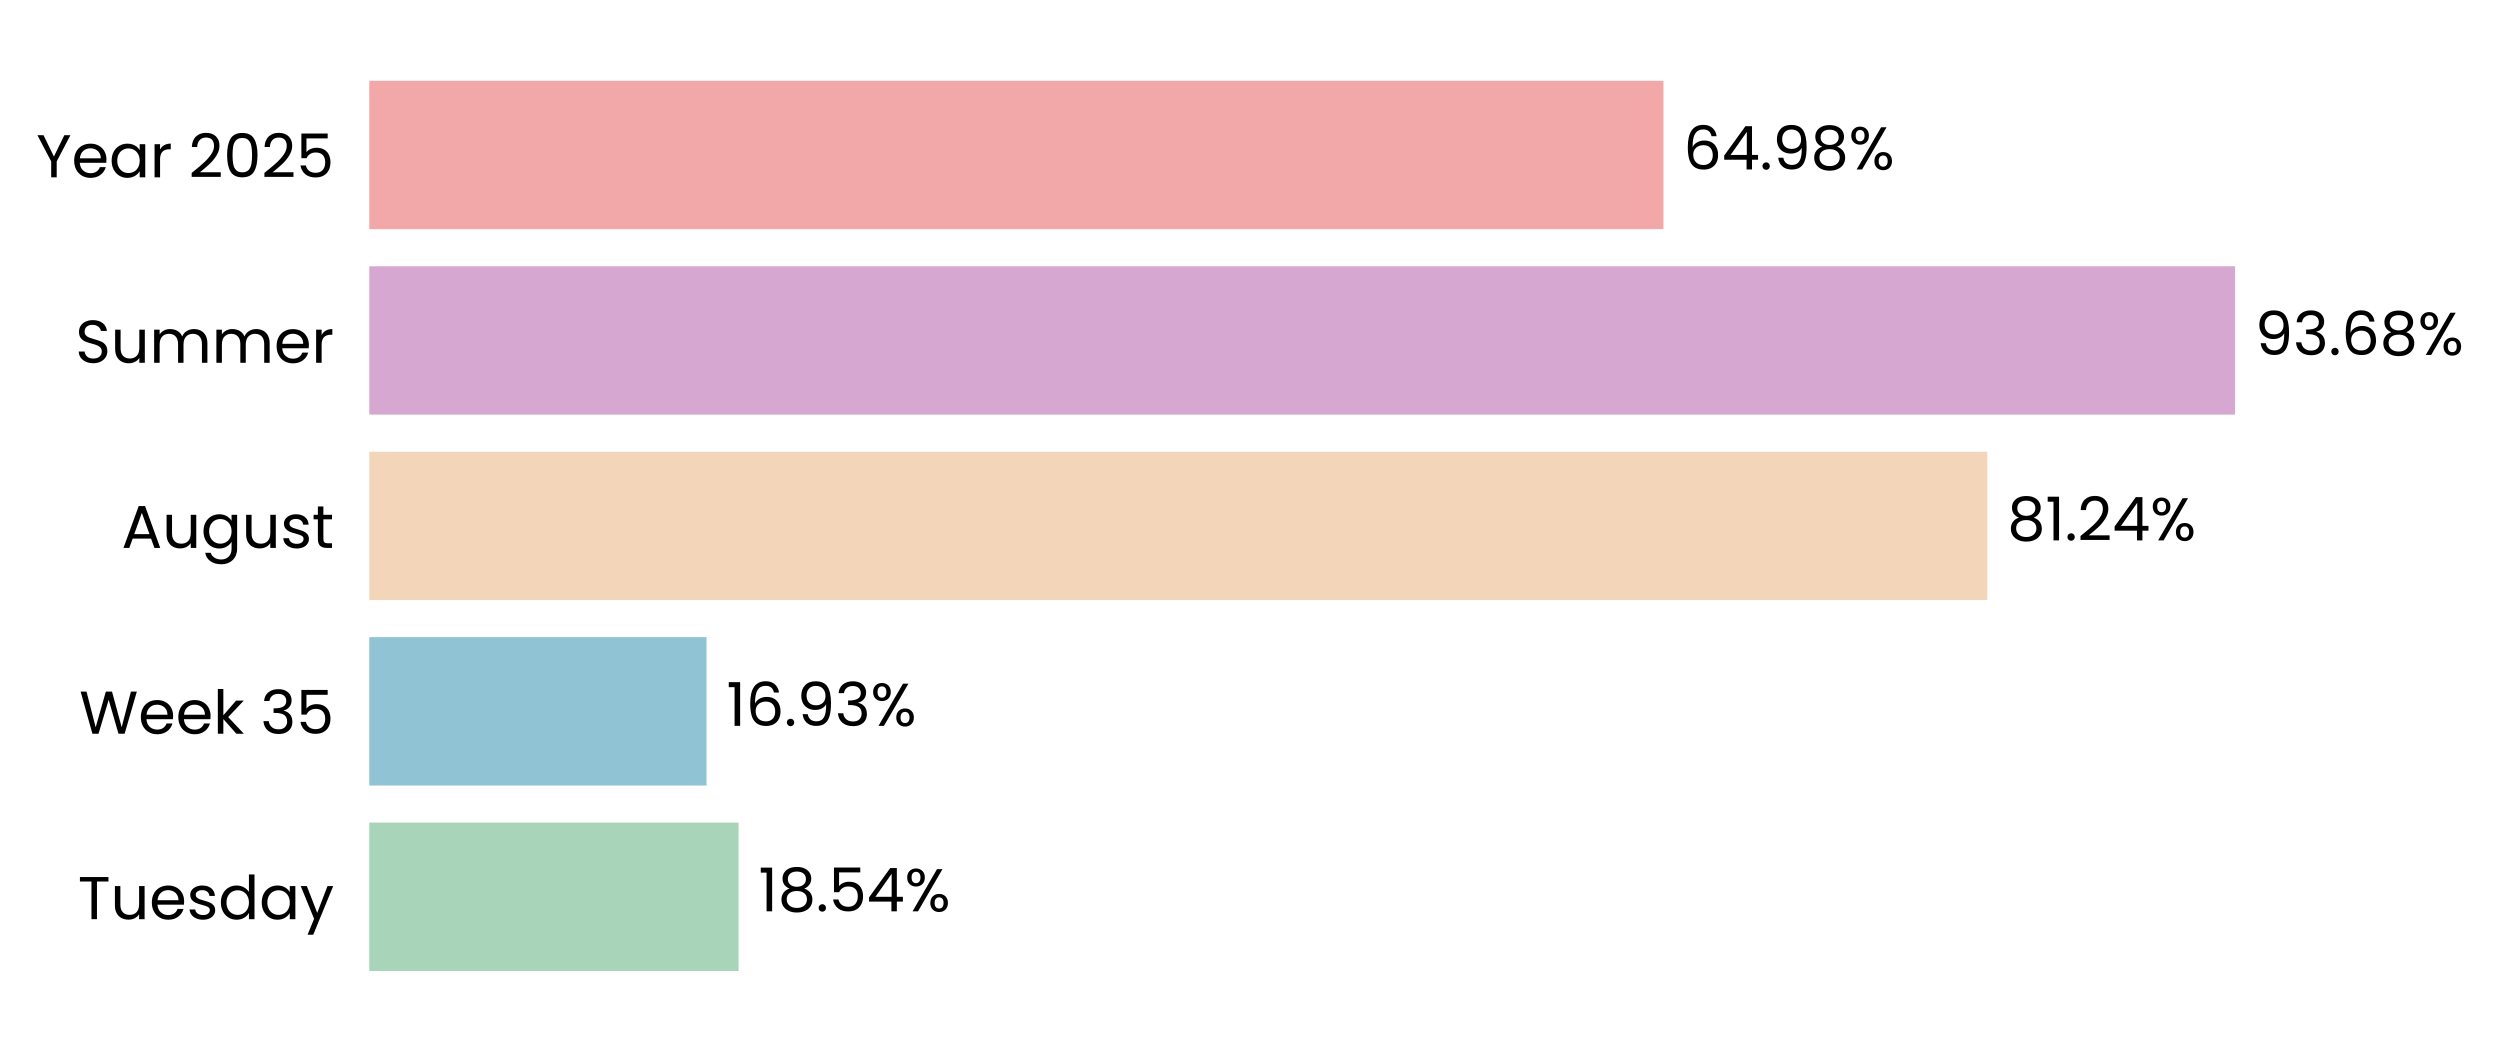
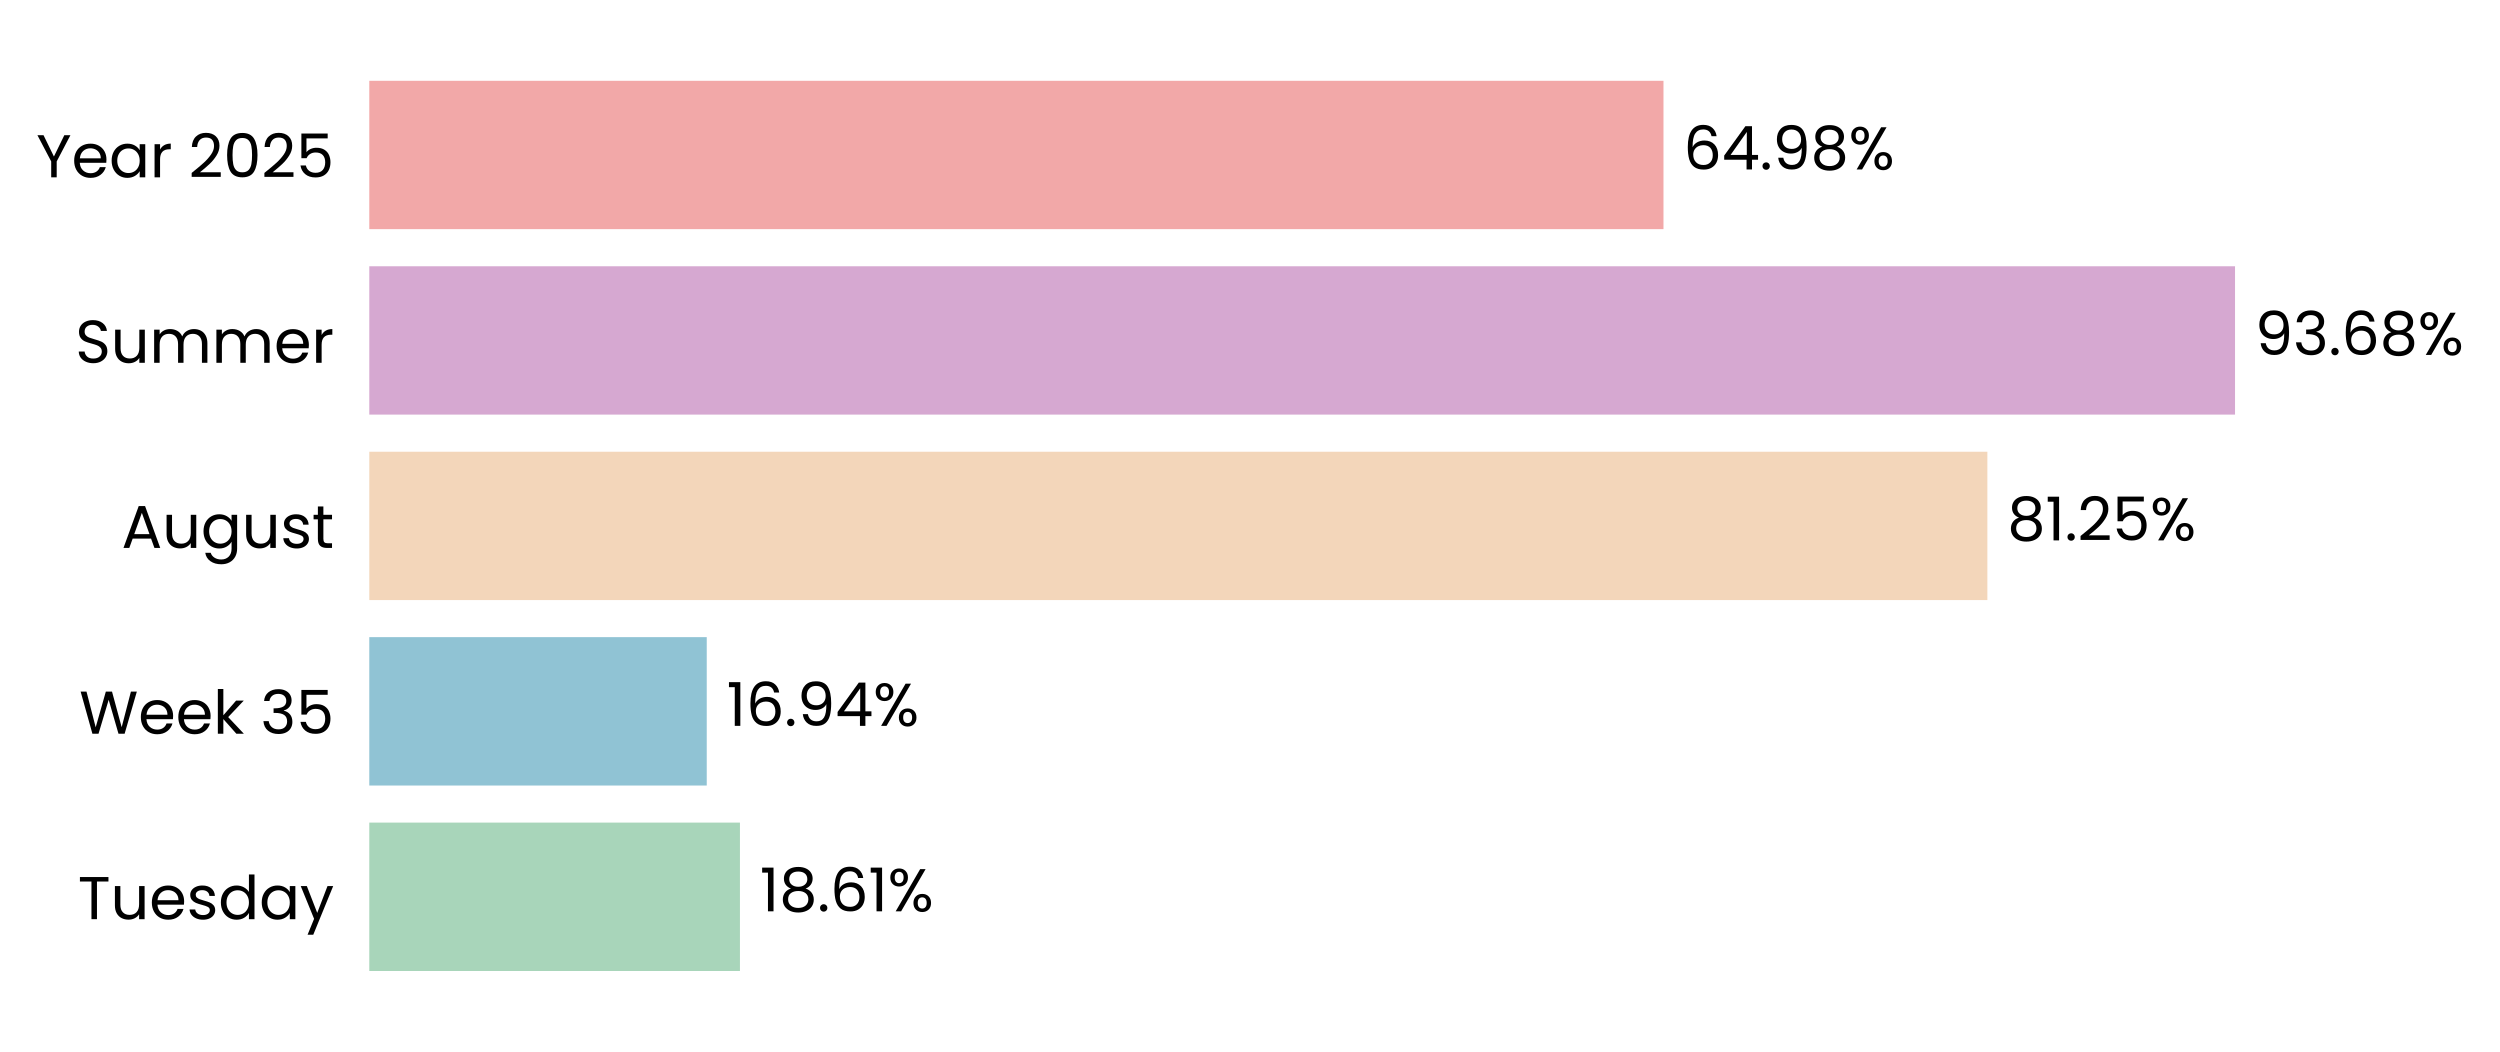
<svg xmlns="http://www.w3.org/2000/svg" xmlns:xlink="http://www.w3.org/1999/xlink" width="496.306pt" height="208.8pt" viewBox="0 0 496.306 208.8" version="1.1">
  <defs>
    <style type="text/css">*{stroke-linejoin: round; stroke-linecap: butt}</style>
  </defs>
  <g id="figure_1">
    <g id="patch_1">
      <path d="M 0 208.8  L 496.306 208.8  L 496.306 0  L 0 0  L 0 208.8  z " style="fill: none" />
    </g>
    <g id="axes_1">
      <g id="patch_2">
-         <path d="M 73.311 201.6  L 468.692 201.6  L 468.692 7.2  L 73.311 7.2  L 73.311 201.6  z " style="fill: none" />
+         <path d="M 73.311 201.6  L 468.689 201.6  L 468.689 7.2  L 73.311 7.2  L 73.311 201.6  z " style="fill: none" />
      </g>
      <g id="patch_3">
-         <path d="M 73.311 192.764  L 146.621 192.764  L 146.621 163.309  L 73.311 163.309  z " clip-path="url(#p4c07326f42)" style="fill: #a8d5ba" />
+         <path d="M 73.311 192.764  L 146.895 192.764  L 146.895 163.309  L 73.311 163.309  z " clip-path="url(#p20bd385de1)" style="fill: #a8d5ba" />
      </g>
      <g id="patch_4">
-         <path d="M 73.311 155.945  L 140.267 155.945  L 140.267 126.491  L 73.311 126.491  z " clip-path="url(#p4c07326f42)" style="fill: #90c3d4" />
+         <path d="M 73.311 155.945  L 140.306 155.945  L 140.306 126.491  L 73.311 126.491  z " clip-path="url(#p20bd385de1)" style="fill: #90c3d4" />
      </g>
      <g id="patch_5">
-         <path d="M 73.311 119.127  L 394.531 119.127  L 394.531 89.673  L 73.311 89.673  z " clip-path="url(#p4c07326f42)" style="fill: #f3d6ba" />
+         <path d="M 73.311 119.127  L 394.538 119.127  L 394.538 89.673  L 73.311 89.673  z " clip-path="url(#p20bd385de1)" style="fill: #f3d6ba" />
      </g>
      <g id="patch_6">
-         <path d="M 73.311 82.309  L 443.703 82.309  L 443.703 52.855  L 73.311 52.855  z " clip-path="url(#p4c07326f42)" style="fill: #d6a8d1" />
+         <path d="M 73.311 82.309  L 443.703 82.309  L 443.703 52.855  L 73.311 52.855  z " clip-path="url(#p20bd385de1)" style="fill: #d6a8d1" />
      </g>
      <g id="patch_7">
-         <path d="M 73.311 45.491  L 330.239 45.491  L 330.239 16.036  L 73.311 16.036  z " clip-path="url(#p4c07326f42)" style="fill: #f2a8a8" />
+         <path d="M 73.311 45.491  L 330.238 45.491  L 330.238 16.036  L 73.311 16.036  z " clip-path="url(#p20bd385de1)" style="fill: #f2a8a8" />
      </g>
      <g id="matplotlib.axis_1">
        <g id="ytick_1">
          <g id="text_1">
            <g transform="translate(15.4575 182.4764) scale(0.12 -0.12)">
              <defs>
                <path id="Poppins-Regular-54" d="M 3238 4461  L 3238 3987  L 2022 3987  L 2022 0  L 1440 0  L 1440 3987  L 218 3987  L 218 4461  L 3238 4461  z " transform="scale(0.015625)" />
                <path id="Poppins-Regular-75" d="M 3603 3507  L 3603 0  L 3021 0  L 3021 518  Q 2854 250 2556 99  Q 2259 -51 1901 -51  Q 1491 -51 1164 118  Q 838 288 649 627  Q 461 966 461 1453  L 461 3507  L 1037 3507  L 1037 1530  Q 1037 1011 1299 732  Q 1562 454 2016 454  Q 2483 454 2752 742  Q 3021 1030 3021 1581  L 3021 3507  L 3603 3507  z " transform="scale(0.015625)" />
                <path id="Poppins-Regular-65" d="M 3693 1888  Q 3693 1722 3674 1536  L 870 1536  Q 902 1018 1225 726  Q 1549 435 2010 435  Q 2387 435 2640 611  Q 2893 787 2995 1082  L 3622 1082  Q 3482 576 3059 259  Q 2637 -58 2010 -58  Q 1510 -58 1116 166  Q 723 390 499 803  Q 275 1216 275 1760  Q 275 2304 492 2713  Q 710 3123 1104 3344  Q 1498 3565 2010 3565  Q 2509 3565 2893 3347  Q 3277 3130 3485 2749  Q 3693 2368 3693 1888  z M 3091 2010  Q 3091 2342 2944 2582  Q 2797 2822 2544 2947  Q 2291 3072 1984 3072  Q 1542 3072 1232 2790  Q 922 2509 877 2010  L 3091 2010  z " transform="scale(0.015625)" />
                <path id="Poppins-Regular-73" d="M 1734 -58  Q 1331 -58 1011 80  Q 691 218 505 464  Q 320 710 301 1030  L 902 1030  Q 928 768 1149 601  Q 1370 435 1728 435  Q 2061 435 2253 582  Q 2445 730 2445 954  Q 2445 1184 2240 1296  Q 2035 1408 1606 1517  Q 1216 1619 969 1724  Q 723 1830 547 2038  Q 371 2246 371 2586  Q 371 2854 531 3078  Q 691 3302 985 3433  Q 1280 3565 1658 3565  Q 2240 3565 2598 3270  Q 2957 2976 2982 2464  L 2400 2464  Q 2381 2739 2179 2905  Q 1978 3072 1638 3072  Q 1325 3072 1139 2937  Q 954 2803 954 2586  Q 954 2413 1066 2301  Q 1178 2189 1347 2121  Q 1517 2054 1818 1971  Q 2195 1869 2432 1769  Q 2669 1670 2838 1472  Q 3008 1274 3014 954  Q 3014 666 2854 435  Q 2694 205 2403 73  Q 2112 -58 1734 -58  z " transform="scale(0.015625)" />
                <path id="Poppins-Regular-64" d="M 275 1766  Q 275 2304 492 2710  Q 710 3117 1091 3341  Q 1472 3565 1946 3565  Q 2355 3565 2707 3376  Q 3059 3187 3245 2880  L 3245 4736  L 3834 4736  L 3834 0  L 3245 0  L 3245 659  Q 3072 346 2733 144  Q 2394 -58 1939 -58  Q 1472 -58 1091 172  Q 710 403 492 819  Q 275 1235 275 1766  z M 3245 1760  Q 3245 2157 3085 2451  Q 2925 2746 2653 2902  Q 2381 3059 2054 3059  Q 1728 3059 1459 2905  Q 1190 2752 1030 2457  Q 870 2163 870 1766  Q 870 1363 1030 1065  Q 1190 768 1459 611  Q 1728 454 2054 454  Q 2381 454 2653 611  Q 2925 768 3085 1065  Q 3245 1363 3245 1760  z " transform="scale(0.015625)" />
                <path id="Poppins-Regular-61" d="M 275 1766  Q 275 2304 492 2710  Q 710 3117 1091 3341  Q 1472 3565 1939 3565  Q 2400 3565 2739 3366  Q 3078 3168 3245 2867  L 3245 3507  L 3834 3507  L 3834 0  L 3245 0  L 3245 653  Q 3072 346 2729 144  Q 2387 -58 1933 -58  Q 1466 -58 1088 172  Q 710 403 492 819  Q 275 1235 275 1766  z M 3245 1760  Q 3245 2157 3085 2451  Q 2925 2746 2653 2902  Q 2381 3059 2054 3059  Q 1728 3059 1459 2905  Q 1190 2752 1030 2457  Q 870 2163 870 1766  Q 870 1363 1030 1065  Q 1190 768 1459 611  Q 1728 454 2054 454  Q 2381 454 2653 611  Q 2925 768 3085 1065  Q 3245 1363 3245 1760  z " transform="scale(0.015625)" />
                <path id="Poppins-Regular-79" d="M 3514 3507  L 1402 -1651  L 800 -1651  L 1491 38  L 77 3507  L 723 3507  L 1824 666  L 2912 3507  L 3514 3507  z " transform="scale(0.015625)" />
              </defs>
              <use xlink:href="#Poppins-Regular-54" />
              <use xlink:href="#Poppins-Regular-75" transform="translate(54.09999 0)" />
              <use xlink:href="#Poppins-Regular-65" transform="translate(118.1 0)" />
              <use xlink:href="#Poppins-Regular-73" transform="translate(180.1 0)" />
              <use xlink:href="#Poppins-Regular-64" transform="translate(232.3 0)" />
              <use xlink:href="#Poppins-Regular-61" transform="translate(299.8999 0)" />
              <use xlink:href="#Poppins-Regular-79" transform="translate(367.4999 0)" />
            </g>
          </g>
        </g>
        <g id="ytick_2">
          <g id="text_2">
            <g transform="translate(15.73125 145.6582) scale(0.12 -0.12)">
              <defs>
                <path id="Poppins-Regular-57" d="M 6099 4461  L 4806 0  L 4154 0  L 3117 3590  L 2042 0  L 1395 -6  L 147 4461  L 768 4461  L 1741 678  L 2816 4461  L 3469 4461  L 4493 691  L 5472 4461  L 6099 4461  z " transform="scale(0.015625)" />
                <path id="Poppins-Regular-6b" d="M 2451 0  L 1075 1549  L 1075 0  L 493 0  L 493 4736  L 1075 4736  L 1075 1952  L 2426 3507  L 3238 3507  L 1587 1760  L 3245 0  L 2451 0  z " transform="scale(0.015625)" />
                <path id="Poppins-Regular-20" transform="scale(0.015625)" />
                <path id="Poppins-Regular-33" d="M 384 3462  Q 429 4051 838 4384  Q 1248 4717 1901 4717  Q 2336 4717 2653 4560  Q 2970 4403 3133 4134  Q 3296 3866 3296 3526  Q 3296 3130 3069 2842  Q 2842 2554 2477 2470  L 2477 2438  Q 2893 2336 3136 2035  Q 3379 1734 3379 1248  Q 3379 883 3212 592  Q 3046 301 2713 134  Q 2381 -32 1914 -32  Q 1235 -32 800 323  Q 365 678 314 1331  L 877 1331  Q 922 947 1190 704  Q 1459 461 1907 461  Q 2355 461 2588 694  Q 2822 928 2822 1299  Q 2822 1779 2502 1990  Q 2182 2202 1536 2202  L 1389 2202  L 1389 2688  L 1542 2688  Q 2131 2694 2432 2883  Q 2733 3072 2733 3469  Q 2733 3808 2512 4013  Q 2291 4218 1882 4218  Q 1485 4218 1241 4013  Q 998 3808 954 3462  L 384 3462  z " transform="scale(0.015625)" />
                <path id="Poppins-Regular-35" d="M 3347 4122  L 1101 4122  L 1101 2662  Q 1248 2867 1536 2998  Q 1824 3130 2157 3130  Q 2688 3130 3021 2909  Q 3354 2688 3498 2339  Q 3642 1990 3642 1600  Q 3642 1139 3469 774  Q 3296 410 2941 198  Q 2586 -13 2061 -13  Q 1389 -13 973 332  Q 557 678 467 1254  L 1037 1254  Q 1120 890 1389 685  Q 1658 480 2067 480  Q 2573 480 2829 784  Q 3085 1088 3085 1587  Q 3085 2086 2829 2358  Q 2573 2630 2074 2630  Q 1734 2630 1481 2467  Q 1229 2304 1114 2022  L 563 2022  L 563 4634  L 3347 4634  L 3347 4122  z " transform="scale(0.015625)" />
              </defs>
              <use xlink:href="#Poppins-Regular-57" />
              <use xlink:href="#Poppins-Regular-65" transform="translate(97.59999 0)" />
              <use xlink:href="#Poppins-Regular-65" transform="translate(159.6 0)" />
              <use xlink:href="#Poppins-Regular-6b" transform="translate(221.6 0)" />
              <use xlink:href="#Poppins-Regular-20" transform="translate(273.0999 0)" />
              <use xlink:href="#Poppins-Regular-33" transform="translate(299.7999 0)" />
              <use xlink:href="#Poppins-Regular-35" transform="translate(358.6999 0)" />
            </g>
          </g>
        </g>
        <g id="ytick_3">
          <g id="text_3">
            <g transform="translate(24.11812 108.78) scale(0.12 -0.12)">
              <defs>
                <path id="Poppins-Regular-41" d="M 3130 992  L 1184 992  L 826 0  L 211 0  L 1824 4435  L 2496 4435  L 4102 0  L 3488 0  L 3130 992  z M 2963 1466  L 2157 3718  L 1350 1466  L 2963 1466  z " transform="scale(0.015625)" />
                <path id="Poppins-Regular-67" d="M 1939 3565  Q 2394 3565 2736 3366  Q 3078 3168 3245 2867  L 3245 3507  L 3834 3507  L 3834 -77  Q 3834 -557 3629 -931  Q 3424 -1306 3043 -1517  Q 2662 -1728 2157 -1728  Q 1466 -1728 1005 -1401  Q 544 -1075 461 -512  L 1037 -512  Q 1133 -832 1433 -1027  Q 1734 -1222 2157 -1222  Q 2637 -1222 2941 -921  Q 3245 -621 3245 -77  L 3245 659  Q 3072 352 2733 147  Q 2394 -58 1939 -58  Q 1472 -58 1091 172  Q 710 403 492 819  Q 275 1235 275 1766  Q 275 2304 492 2710  Q 710 3117 1091 3341  Q 1472 3565 1939 3565  z M 3245 1760  Q 3245 2157 3085 2451  Q 2925 2746 2653 2902  Q 2381 3059 2054 3059  Q 1728 3059 1459 2905  Q 1190 2752 1030 2457  Q 870 2163 870 1766  Q 870 1363 1030 1065  Q 1190 768 1459 611  Q 1728 454 2054 454  Q 2381 454 2653 611  Q 2925 768 3085 1065  Q 3245 1363 3245 1760  z " transform="scale(0.015625)" />
                <path id="Poppins-Regular-74" d="M 1203 3027  L 1203 960  Q 1203 704 1312 598  Q 1421 493 1690 493  L 2118 493  L 2118 0  L 1594 0  Q 1107 0 864 224  Q 621 448 621 960  L 621 3027  L 166 3027  L 166 3507  L 621 3507  L 621 4390  L 1203 4390  L 1203 3507  L 2118 3507  L 2118 3027  L 1203 3027  z " transform="scale(0.015625)" />
              </defs>
              <use xlink:href="#Poppins-Regular-41" />
              <use xlink:href="#Poppins-Regular-75" transform="translate(67.39999 0)" />
              <use xlink:href="#Poppins-Regular-67" transform="translate(131.4 0)" />
              <use xlink:href="#Poppins-Regular-75" transform="translate(199 0)" />
              <use xlink:href="#Poppins-Regular-73" transform="translate(263 0)" />
              <use xlink:href="#Poppins-Regular-74" transform="translate(315.2 0)" />
            </g>
          </g>
        </g>
        <g id="ytick_4">
          <g id="text_4">
            <g transform="translate(14.95125 72.02182) scale(0.12 -0.12)">
              <defs>
                <path id="Poppins-Regular-53" d="M 1907 -45  Q 1466 -45 1117 112  Q 768 269 569 547  Q 371 826 365 1190  L 986 1190  Q 1018 877 1245 662  Q 1472 448 1907 448  Q 2323 448 2563 656  Q 2803 864 2803 1190  Q 2803 1446 2662 1606  Q 2522 1766 2310 1849  Q 2099 1933 1741 2029  Q 1299 2144 1033 2259  Q 768 2374 579 2620  Q 390 2867 390 3283  Q 390 3648 576 3929  Q 762 4211 1098 4364  Q 1434 4518 1869 4518  Q 2496 4518 2896 4204  Q 3296 3891 3347 3373  L 2707 3373  Q 2675 3629 2438 3824  Q 2202 4019 1811 4019  Q 1446 4019 1216 3830  Q 986 3642 986 3302  Q 986 3059 1123 2905  Q 1261 2752 1462 2672  Q 1664 2592 2029 2490  Q 2470 2368 2739 2249  Q 3008 2131 3200 1884  Q 3392 1638 3392 1216  Q 3392 890 3219 602  Q 3046 314 2707 134  Q 2368 -45 1907 -45  z " transform="scale(0.015625)" />
                <path id="Poppins-Regular-6d" d="M 4710 3571  Q 5120 3571 5440 3401  Q 5760 3232 5945 2893  Q 6131 2554 6131 2067  L 6131 0  L 5555 0  L 5555 1984  Q 5555 2509 5296 2787  Q 5037 3066 4595 3066  Q 4141 3066 3872 2774  Q 3603 2483 3603 1933  L 3603 0  L 3027 0  L 3027 1984  Q 3027 2509 2768 2787  Q 2509 3066 2067 3066  Q 1613 3066 1344 2774  Q 1075 2483 1075 1933  L 1075 0  L 493 0  L 493 3507  L 1075 3507  L 1075 3002  Q 1248 3277 1539 3424  Q 1830 3571 2182 3571  Q 2624 3571 2963 3372  Q 3302 3174 3469 2790  Q 3616 3162 3955 3366  Q 4294 3571 4710 3571  z " transform="scale(0.015625)" />
                <path id="Poppins-Regular-72" d="M 1075 2938  Q 1229 3238 1513 3404  Q 1798 3571 2208 3571  L 2208 2970  L 2054 2970  Q 1075 2970 1075 1907  L 1075 0  L 493 0  L 493 3507  L 1075 3507  L 1075 2938  z " transform="scale(0.015625)" />
              </defs>
              <use xlink:href="#Poppins-Regular-53" />
              <use xlink:href="#Poppins-Regular-75" transform="translate(58.7 0)" />
              <use xlink:href="#Poppins-Regular-6d" transform="translate(122.7 0)" />
              <use xlink:href="#Poppins-Regular-6d" transform="translate(225.7 0)" />
              <use xlink:href="#Poppins-Regular-65" transform="translate(328.7 0)" />
              <use xlink:href="#Poppins-Regular-72" transform="translate(390.6999 0)" />
            </g>
          </g>
        </g>
        <g id="ytick_5">
          <g id="text_5">
            <g transform="translate(7.2 35.20364) scale(0.12 -0.12)">
              <defs>
                <path id="Poppins-Regular-59" d="M 3616 4461  L 2163 1683  L 2163 0  L 1581 0  L 1581 1683  L 122 4461  L 768 4461  L 1869 2202  L 2970 4461  L 3616 4461  z " transform="scale(0.015625)" />
                <path id="Poppins-Regular-32" d="M 326 467  Q 1139 1120 1600 1539  Q 2061 1958 2377 2416  Q 2694 2874 2694 3315  Q 2694 3731 2492 3971  Q 2291 4211 1843 4211  Q 1408 4211 1168 3939  Q 928 3667 909 3213  L 346 3213  Q 371 3930 780 4320  Q 1190 4710 1837 4710  Q 2496 4710 2883 4345  Q 3270 3981 3270 3341  Q 3270 2810 2953 2307  Q 2637 1805 2233 1424  Q 1830 1043 1203 538  L 3405 538  L 3405 51  L 326 51  L 326 467  z " transform="scale(0.015625)" />
                <path id="Poppins-Regular-30" d="M 397 2362  Q 397 3462 755 4080  Q 1114 4698 2010 4698  Q 2899 4698 3257 4080  Q 3616 3462 3616 2362  Q 3616 1242 3257 621  Q 2899 0 2010 0  Q 1114 0 755 621  Q 397 1242 397 2362  z M 3040 2362  Q 3040 2918 2966 3305  Q 2893 3693 2665 3929  Q 2438 4166 2010 4166  Q 1574 4166 1347 3929  Q 1120 3693 1046 3305  Q 973 2918 973 2362  Q 973 1786 1046 1395  Q 1120 1005 1347 768  Q 1574 531 2010 531  Q 2438 531 2665 768  Q 2893 1005 2966 1395  Q 3040 1786 3040 2362  z " transform="scale(0.015625)" />
              </defs>
              <use xlink:href="#Poppins-Regular-59" />
              <use xlink:href="#Poppins-Regular-65" transform="translate(58.39999 0)" />
              <use xlink:href="#Poppins-Regular-61" transform="translate(120.4 0)" />
              <use xlink:href="#Poppins-Regular-72" transform="translate(188 0)" />
              <use xlink:href="#Poppins-Regular-20" transform="translate(225.3 0)" />
              <use xlink:href="#Poppins-Regular-32" transform="translate(252 0)" />
              <use xlink:href="#Poppins-Regular-30" transform="translate(309.4999 0)" />
              <use xlink:href="#Poppins-Regular-32" transform="translate(372.2999 0)" />
              <use xlink:href="#Poppins-Regular-35" transform="translate(429.7999 0)" />
            </g>
          </g>
        </g>
      </g>
      <g id="text_6">
-         <g transform="translate(150.5752 180.9164) scale(0.12 -0.12)">
+         <g transform="translate(150.8492 180.9164) scale(0.12 -0.12)">
          <defs>
            <path id="Poppins-Regular-31" d="M 243 4096  L 243 4627  L 1446 4627  L 1446 0  L 858 0  L 858 4096  L 243 4096  z " transform="scale(0.015625)" />
            <path id="Poppins-Regular-38" d="M 1242 2406  Q 883 2547 691 2816  Q 499 3085 499 3469  Q 499 3814 672 4092  Q 845 4371 1187 4534  Q 1530 4698 2016 4698  Q 2502 4698 2844 4534  Q 3187 4371 3363 4092  Q 3539 3814 3539 3469  Q 3539 3098 3340 2819  Q 3142 2541 2797 2406  Q 3194 2285 3427 1981  Q 3661 1677 3661 1248  Q 3661 832 3456 521  Q 3251 211 2876 41  Q 2502 -128 2016 -128  Q 1530 -128 1162 41  Q 794 211 589 521  Q 384 832 384 1248  Q 384 1677 614 1984  Q 845 2291 1242 2406  z M 2976 3398  Q 2976 3789 2720 4000  Q 2464 4211 2016 4211  Q 1574 4211 1318 4000  Q 1062 3789 1062 3392  Q 1062 3034 1328 2816  Q 1594 2598 2016 2598  Q 2445 2598 2710 2819  Q 2976 3040 2976 3398  z M 2016 2150  Q 1542 2150 1241 1929  Q 941 1709 941 1267  Q 941 858 1232 608  Q 1523 358 2016 358  Q 2509 358 2797 608  Q 3085 858 3085 1267  Q 3085 1696 2790 1923  Q 2496 2150 2016 2150  z " transform="scale(0.015625)" />
            <path id="Poppins-Regular-2e" d="M 678 -38  Q 512 -38 397 77  Q 282 192 282 358  Q 282 525 397 640  Q 512 755 678 755  Q 838 755 950 640  Q 1062 525 1062 358  Q 1062 192 950 77  Q 838 -38 678 -38  z " transform="scale(0.015625)" />
-             <path id="Poppins-Regular-34" d="M 256 1030  L 256 1472  L 2502 4582  L 3200 4582  L 3200 1536  L 3840 1536  L 3840 1030  L 3200 1030  L 3200 0  L 2624 0  L 2624 1030  L 256 1030  z M 2650 3974  L 928 1536  L 2650 1536  L 2650 3974  z " transform="scale(0.015625)" />
+             <path id="Poppins-Regular-36" d="M 2976 3526  Q 2835 4237 2099 4237  Q 1530 4237 1248 3798  Q 966 3360 973 2355  Q 1120 2688 1462 2877  Q 1805 3066 2227 3066  Q 2886 3066 3280 2656  Q 3674 2246 3674 1523  Q 3674 1088 3504 742  Q 3334 397 2992 192  Q 2650 -13 2163 -13  Q 1504 -13 1133 281  Q 762 576 614 1094  Q 467 1613 467 2374  Q 467 4723 2106 4723  Q 2733 4723 3091 4384  Q 3450 4045 3514 3526  L 2976 3526  z M 2106 2573  Q 1830 2573 1587 2461  Q 1344 2349 1193 2121  Q 1043 1894 1043 1568  Q 1043 1082 1324 778  Q 1606 474 2131 474  Q 2579 474 2844 752  Q 3110 1030 3110 1504  Q 3110 2003 2854 2288  Q 2598 2573 2106 2573  z " transform="scale(0.015625)" />
            <path id="Poppins-Regular-25" d="M 269 3584  Q 269 4019 531 4278  Q 794 4538 1203 4538  Q 1613 4538 1875 4278  Q 2138 4019 2138 3584  Q 2138 3142 1875 2883  Q 1613 2624 1203 2624  Q 794 2624 531 2883  Q 269 3142 269 3584  z M 4006 4467  L 1414 0  L 838 0  L 3430 4467  L 4006 4467  z M 1203 4179  Q 986 4179 861 4028  Q 736 3878 736 3584  Q 736 3290 861 3136  Q 986 2982 1203 2982  Q 1421 2982 1549 3139  Q 1677 3296 1677 3584  Q 1677 3878 1549 4028  Q 1421 4179 1203 4179  z M 2720 883  Q 2720 1325 2982 1584  Q 3245 1843 3654 1843  Q 4064 1843 4323 1584  Q 4582 1325 4582 883  Q 4582 448 4323 185  Q 4064 -77 3654 -77  Q 3245 -77 2982 182  Q 2720 442 2720 883  z M 3648 1478  Q 3430 1478 3302 1328  Q 3174 1178 3174 883  Q 3174 595 3302 444  Q 3430 294 3648 294  Q 3866 294 3994 444  Q 4122 595 4122 883  Q 4122 1178 3994 1328  Q 3866 1478 3648 1478  z " transform="scale(0.015625)" />
          </defs>
          <use xlink:href="#Poppins-Regular-31" />
          <use xlink:href="#Poppins-Regular-38" transform="translate(31.99998 0)" />
          <use xlink:href="#Poppins-Regular-2e" transform="translate(95.09998 0)" />
-           <use xlink:href="#Poppins-Regular-35" transform="translate(116.1 0)" />
-           <use xlink:href="#Poppins-Regular-34" transform="translate(178.8999 0)" />
-           <use xlink:href="#Poppins-Regular-25" transform="translate(241.7999 0)" />
+           <use xlink:href="#Poppins-Regular-36" transform="translate(116.1 0)" />
+           <use xlink:href="#Poppins-Regular-31" transform="translate(179.5999 0)" />
+           <use xlink:href="#Poppins-Regular-25" transform="translate(211.5999 0)" />
        </g>
      </g>
      <g id="text_7">
-         <g transform="translate(144.2209 144.0982) scale(0.12 -0.12)">
+         <g transform="translate(144.2596 144.0982) scale(0.12 -0.12)">
          <defs>
-             <path id="Poppins-Regular-36" d="M 2976 3526  Q 2835 4237 2099 4237  Q 1530 4237 1248 3798  Q 966 3360 973 2355  Q 1120 2688 1462 2877  Q 1805 3066 2227 3066  Q 2886 3066 3280 2656  Q 3674 2246 3674 1523  Q 3674 1088 3504 742  Q 3334 397 2992 192  Q 2650 -13 2163 -13  Q 1504 -13 1133 281  Q 762 576 614 1094  Q 467 1613 467 2374  Q 467 4723 2106 4723  Q 2733 4723 3091 4384  Q 3450 4045 3514 3526  L 2976 3526  z M 2106 2573  Q 1830 2573 1587 2461  Q 1344 2349 1193 2121  Q 1043 1894 1043 1568  Q 1043 1082 1324 778  Q 1606 474 2131 474  Q 2579 474 2844 752  Q 3110 1030 3110 1504  Q 3110 2003 2854 2288  Q 2598 2573 2106 2573  z " transform="scale(0.015625)" />
            <path id="Poppins-Regular-39" d="M 1146 1242  Q 1210 877 1443 678  Q 1677 480 2074 480  Q 2605 480 2857 896  Q 3110 1312 3098 2298  Q 2963 2010 2649 1846  Q 2336 1683 1952 1683  Q 1523 1683 1187 1859  Q 851 2035 659 2374  Q 467 2714 467 3194  Q 467 3878 864 4297  Q 1261 4717 1990 4717  Q 2886 4717 3248 4134  Q 3610 3552 3610 2400  Q 3610 1594 3466 1069  Q 3322 544 2979 269  Q 2637 -6 2042 -6  Q 1389 -6 1024 346  Q 659 698 608 1242  L 1146 1242  z M 2048 2176  Q 2477 2176 2752 2441  Q 3027 2707 3027 3162  Q 3027 3642 2758 3936  Q 2490 4230 2003 4230  Q 1555 4230 1289 3948  Q 1024 3667 1024 3206  Q 1024 2739 1286 2457  Q 1549 2176 2048 2176  z " transform="scale(0.015625)" />
+             <path id="Poppins-Regular-34" d="M 256 1030  L 256 1472  L 2502 4582  L 3200 4582  L 3200 1536  L 3840 1536  L 3840 1030  L 3200 1030  L 3200 0  L 2624 0  L 2624 1030  L 256 1030  z M 2650 3974  L 928 1536  L 2650 1536  L 2650 3974  z " transform="scale(0.015625)" />
          </defs>
          <use xlink:href="#Poppins-Regular-31" />
          <use xlink:href="#Poppins-Regular-36" transform="translate(31.99998 0)" />
          <use xlink:href="#Poppins-Regular-2e" transform="translate(95.49997 0)" />
          <use xlink:href="#Poppins-Regular-39" transform="translate(116.5 0)" />
-           <use xlink:href="#Poppins-Regular-33" transform="translate(179.4999 0)" />
-           <use xlink:href="#Poppins-Regular-25" transform="translate(238.3999 0)" />
+           <use xlink:href="#Poppins-Regular-34" transform="translate(179.4999 0)" />
+           <use xlink:href="#Poppins-Regular-25" transform="translate(242.3999 0)" />
        </g>
      </g>
      <g id="text_8">
-         <g transform="translate(398.4853 107.28) scale(0.12 -0.12)">
+         <g transform="translate(398.4917 107.28) scale(0.12 -0.12)">
          <use xlink:href="#Poppins-Regular-38" />
          <use xlink:href="#Poppins-Regular-31" transform="translate(63.09999 0)" />
          <use xlink:href="#Poppins-Regular-2e" transform="translate(95.09998 0)" />
          <use xlink:href="#Poppins-Regular-32" transform="translate(116.1 0)" />
-           <use xlink:href="#Poppins-Regular-34" transform="translate(173.5999 0)" />
-           <use xlink:href="#Poppins-Regular-25" transform="translate(236.4999 0)" />
+           <use xlink:href="#Poppins-Regular-35" transform="translate(173.5999 0)" />
+           <use xlink:href="#Poppins-Regular-25" transform="translate(236.3999 0)" />
        </g>
      </g>
      <g id="text_9">
-         <g transform="translate(447.6569 70.46182) scale(0.12 -0.12)">
+         <g transform="translate(447.6571 70.46182) scale(0.12 -0.12)">
          <use xlink:href="#Poppins-Regular-39" />
          <use xlink:href="#Poppins-Regular-33" transform="translate(62.99999 0)" />
          <use xlink:href="#Poppins-Regular-2e" transform="translate(121.9 0)" />
          <use xlink:href="#Poppins-Regular-36" transform="translate(142.9 0)" />
          <use xlink:href="#Poppins-Regular-38" transform="translate(206.3999 0)" />
          <use xlink:href="#Poppins-Regular-25" transform="translate(269.4999 0)" />
        </g>
      </g>
      <g id="text_10">
-         <g transform="translate(334.1926 33.64364) scale(0.12 -0.12)">
+         <g transform="translate(334.1914 33.64364) scale(0.12 -0.12)">
          <use xlink:href="#Poppins-Regular-36" />
          <use xlink:href="#Poppins-Regular-34" transform="translate(63.49999 0)" />
          <use xlink:href="#Poppins-Regular-2e" transform="translate(126.4 0)" />
          <use xlink:href="#Poppins-Regular-39" transform="translate(147.4 0)" />
          <use xlink:href="#Poppins-Regular-38" transform="translate(210.3999 0)" />
          <use xlink:href="#Poppins-Regular-25" transform="translate(273.4999 0)" />
        </g>
      </g>
    </g>
  </g>
  <defs>
-     <clipPath id="p4c07326f42">
-       <rect x="73.311" y="7.2" width="395.381" height="194.4" />
+     <clipPath id="p20bd385de1">
+       <rect x="73.311" y="7.2" width="395.378" height="194.4" />
    </clipPath>
  </defs>
</svg>
